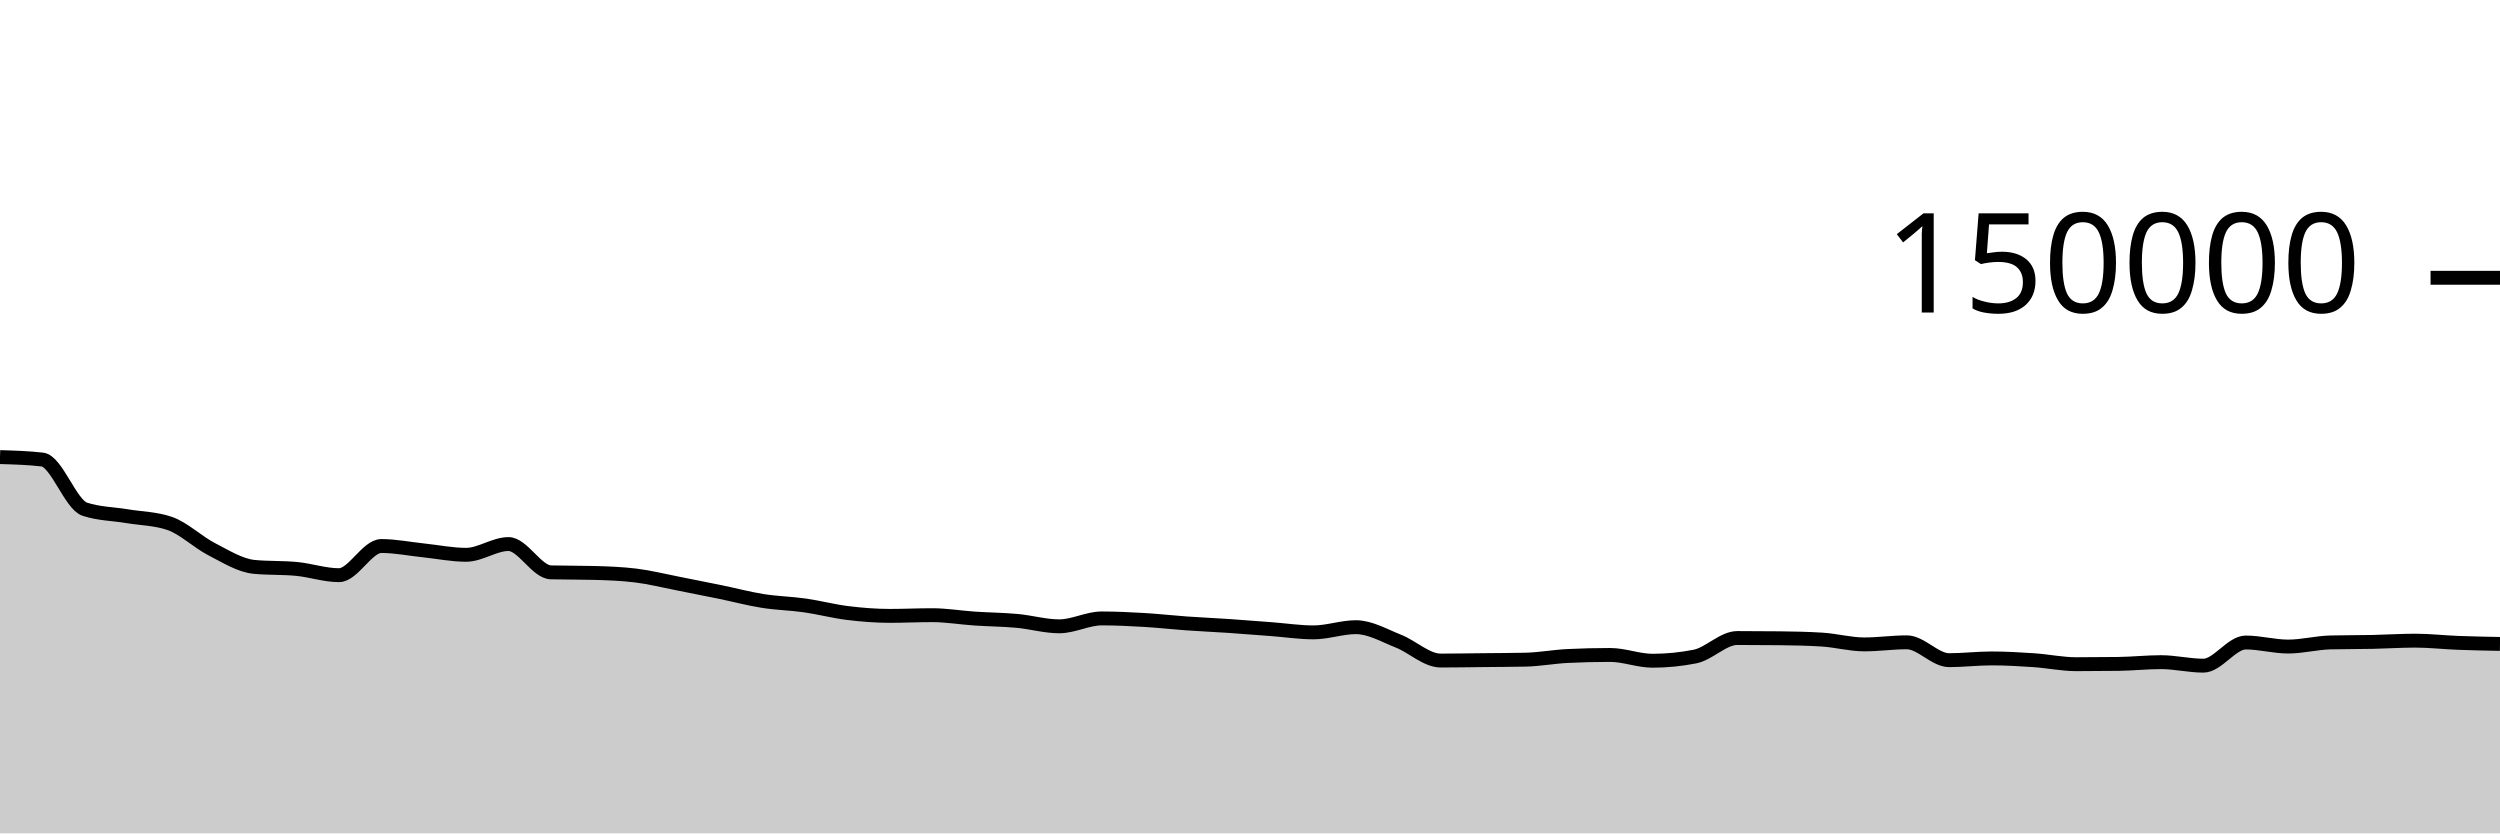
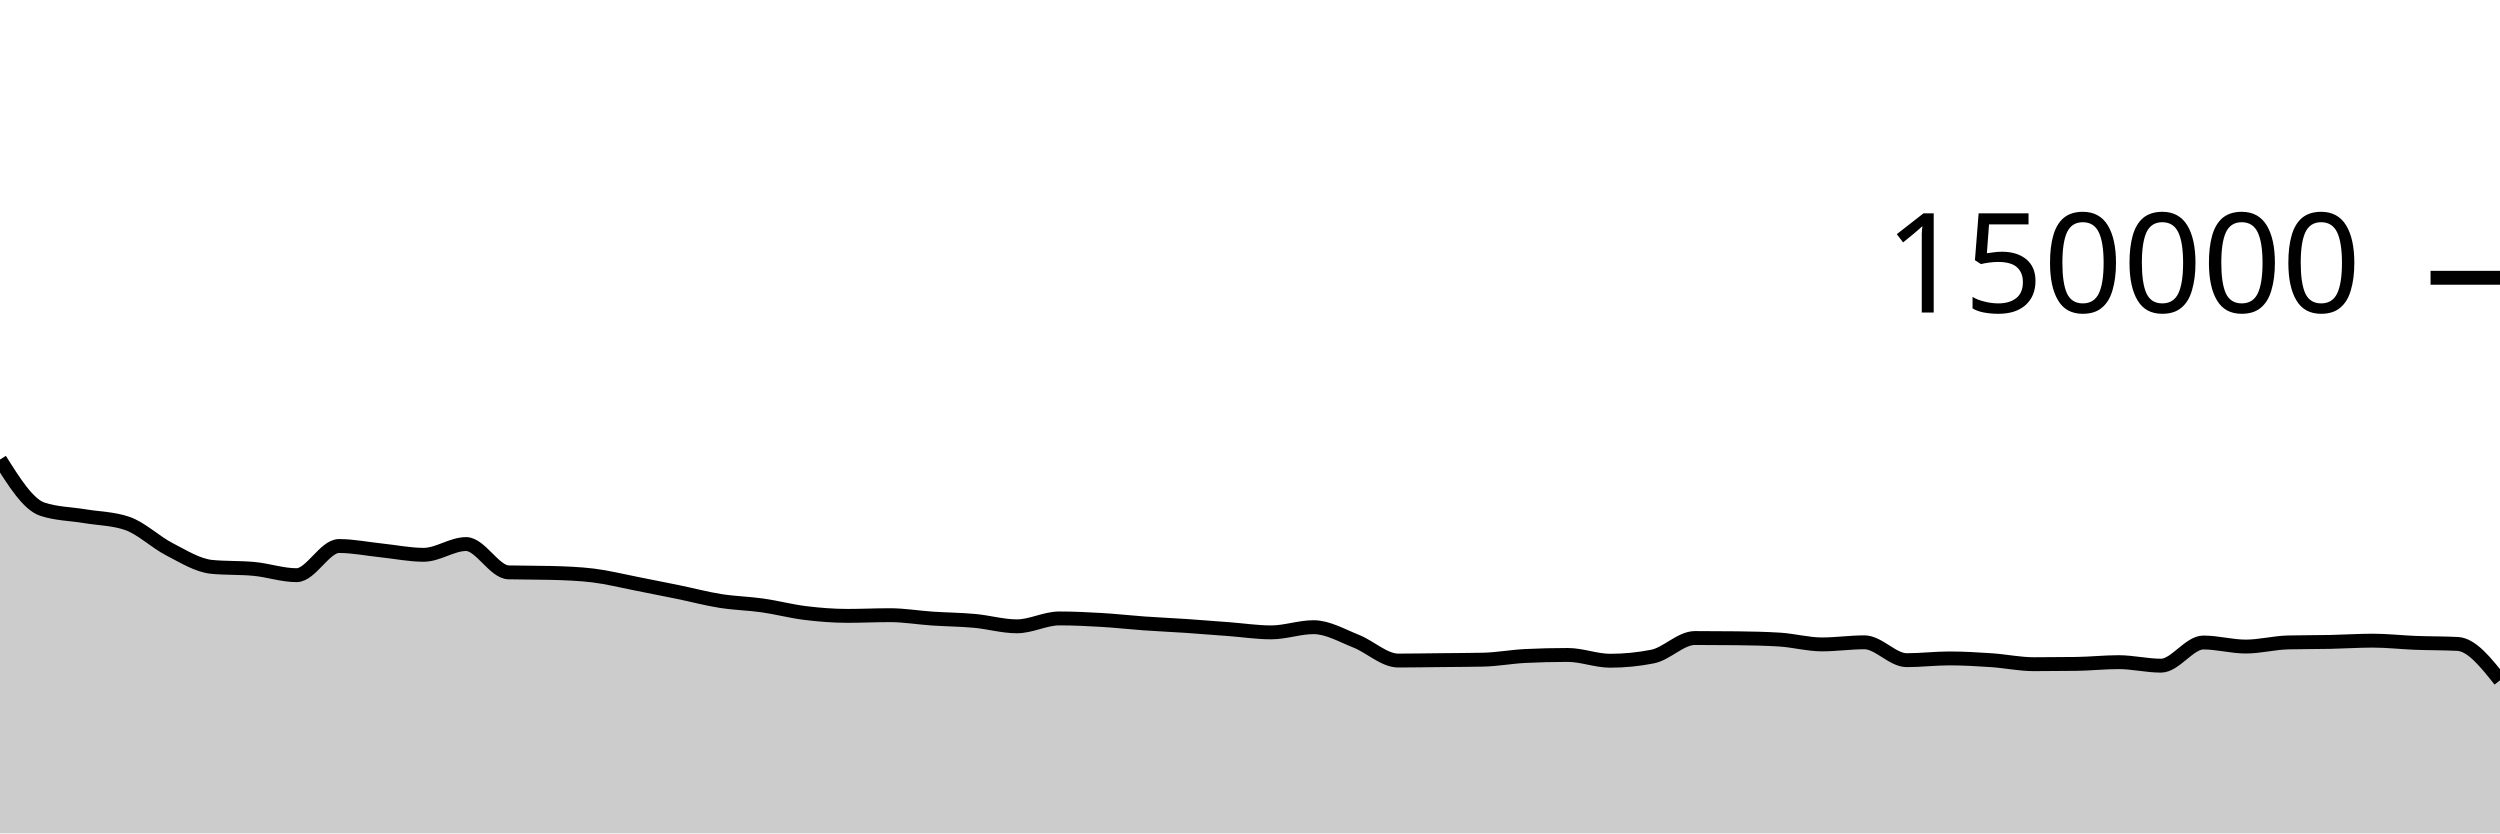
<svg xmlns="http://www.w3.org/2000/svg" viewBox="0 0 180 60">
  <g transform="translate(0,20)">
-     <path class="area" fill="rgba(0, 0, 0, 0.2)" d="M0,12.911C1.017,12.94,2.034,12.97,3.051,13.087C4.068,13.205,5.085,16.326,6.102,16.662C7.119,16.998,8.136,16.996,9.153,17.166C10.169,17.336,11.186,17.338,12.203,17.683C13.22,18.028,14.237,19.027,15.254,19.549C16.271,20.072,17.288,20.718,18.305,20.816C19.322,20.914,20.339,20.865,21.356,20.963C22.373,21.061,23.39,21.413,24.407,21.413C25.424,21.413,26.441,19.313,27.458,19.313C28.475,19.313,29.492,19.524,30.508,19.629C31.525,19.735,32.542,19.946,33.559,19.946C34.576,19.946,35.593,19.172,36.61,19.172C37.627,19.172,38.644,21.183,39.661,21.21C40.678,21.236,41.695,21.223,42.712,21.25C43.729,21.276,44.746,21.312,45.763,21.436C46.78,21.56,47.797,21.817,48.814,22.015C49.831,22.213,50.847,22.416,51.864,22.625C52.881,22.834,53.898,23.107,54.915,23.268C55.932,23.43,56.949,23.448,57.966,23.593C58.983,23.738,60,24.011,61.017,24.136C62.034,24.261,63.051,24.343,64.068,24.343C65.085,24.343,66.102,24.293,67.119,24.293C68.136,24.293,69.153,24.468,70.169,24.536C71.186,24.605,72.203,24.61,73.22,24.703C74.237,24.796,75.254,25.095,76.271,25.095C77.288,25.095,78.305,24.527,79.322,24.527C80.339,24.527,81.356,24.577,82.373,24.636C83.39,24.696,84.407,24.813,85.424,24.885C86.441,24.957,87.458,25.001,88.475,25.069C89.492,25.138,90.508,25.22,91.525,25.297C92.542,25.374,93.559,25.531,94.576,25.531C95.593,25.531,96.61,25.157,97.627,25.157C98.644,25.157,99.661,25.758,100.678,26.159C101.695,26.559,102.712,27.56,103.729,27.56C104.746,27.56,105.763,27.54,106.78,27.53C107.797,27.519,108.814,27.518,109.831,27.496C110.847,27.474,111.864,27.28,112.881,27.231C113.898,27.181,114.915,27.157,115.932,27.157C116.949,27.157,117.966,27.573,118.983,27.573C120,27.573,121.017,27.473,122.034,27.272C123.051,27.071,124.068,25.938,125.085,25.938C126.102,25.938,127.119,25.944,128.136,25.955C129.153,25.966,130.169,25.987,131.186,26.05C132.203,26.114,133.22,26.397,134.237,26.397C135.254,26.397,136.271,26.246,137.288,26.246C138.305,26.246,139.322,27.533,140.339,27.533C141.356,27.533,142.373,27.406,143.39,27.406C144.407,27.406,145.424,27.466,146.441,27.535C147.458,27.604,148.475,27.822,149.492,27.822C150.508,27.822,151.525,27.815,152.542,27.801C153.559,27.787,154.576,27.675,155.593,27.675C156.61,27.675,157.627,27.928,158.644,27.928C159.661,27.928,160.678,26.26,161.695,26.26C162.712,26.26,163.729,26.552,164.746,26.552C165.763,26.552,166.78,26.279,167.797,26.254C168.814,26.23,169.831,26.238,170.847,26.217C171.864,26.196,172.881,26.127,173.898,26.127C174.915,26.127,175.932,26.245,176.949,26.285C177.966,26.324,178.983,26.343,180,26.363L180,40C178.983,40,177.966,40,176.949,40C175.932,40,174.915,40,173.898,40C172.881,40,171.864,40,170.847,40C169.831,40,168.814,40,167.797,40C166.78,40,165.763,40,164.746,40C163.729,40,162.712,40,161.695,40C160.678,40,159.661,40,158.644,40C157.627,40,156.61,40,155.593,40C154.576,40,153.559,40,152.542,40C151.525,40,150.508,40,149.492,40C148.475,40,147.458,40,146.441,40C145.424,40,144.407,40,143.39,40C142.373,40,141.356,40,140.339,40C139.322,40,138.305,40,137.288,40C136.271,40,135.254,40,134.237,40C133.22,40,132.203,40,131.186,40C130.169,40,129.153,40,128.136,40C127.119,40,126.102,40,125.085,40C124.068,40,123.051,40,122.034,40C121.017,40,120,40,118.983,40C117.966,40,116.949,40,115.932,40C114.915,40,113.898,40,112.881,40C111.864,40,110.847,40,109.831,40C108.814,40,107.797,40,106.78,40C105.763,40,104.746,40,103.729,40C102.712,40,101.695,40,100.678,40C99.661,40,98.644,40,97.627,40C96.61,40,95.593,40,94.576,40C93.559,40,92.542,40,91.525,40C90.508,40,89.492,40,88.475,40C87.458,40,86.441,40,85.424,40C84.407,40,83.39,40,82.373,40C81.356,40,80.339,40,79.322,40C78.305,40,77.288,40,76.271,40C75.254,40,74.237,40,73.22,40C72.203,40,71.186,40,70.169,40C69.153,40,68.136,40,67.119,40C66.102,40,65.085,40,64.068,40C63.051,40,62.034,40,61.017,40C60,40,58.983,40,57.966,40C56.949,40,55.932,40,54.915,40C53.898,40,52.881,40,51.864,40C50.847,40,49.831,40,48.814,40C47.797,40,46.78,40,45.763,40C44.746,40,43.729,40,42.712,40C41.695,40,40.678,40,39.661,40C38.644,40,37.627,40,36.61,40C35.593,40,34.576,40,33.559,40C32.542,40,31.525,40,30.508,40C29.492,40,28.475,40,27.458,40C26.441,40,25.424,40,24.407,40C23.39,40,22.373,40,21.356,40C20.339,40,19.322,40,18.305,40C17.288,40,16.271,40,15.254,40C14.237,40,13.22,40,12.203,40C11.186,40,10.169,40,9.153,40C8.136,40,7.119,40,6.102,40C5.085,40,4.068,40,3.051,40C2.034,40,1.017,40,0,40Z" />
-     <path class="line" stroke="black" fill="none" d="M0,12.911C1.017,12.94,2.034,12.97,3.051,13.087C4.068,13.205,5.085,16.326,6.102,16.662C7.119,16.998,8.136,16.996,9.153,17.166C10.169,17.336,11.186,17.338,12.203,17.683C13.22,18.028,14.237,19.027,15.254,19.549C16.271,20.072,17.288,20.718,18.305,20.816C19.322,20.914,20.339,20.865,21.356,20.963C22.373,21.061,23.39,21.413,24.407,21.413C25.424,21.413,26.441,19.313,27.458,19.313C28.475,19.313,29.492,19.524,30.508,19.629C31.525,19.735,32.542,19.946,33.559,19.946C34.576,19.946,35.593,19.172,36.61,19.172C37.627,19.172,38.644,21.183,39.661,21.21C40.678,21.236,41.695,21.223,42.712,21.25C43.729,21.276,44.746,21.312,45.763,21.436C46.78,21.56,47.797,21.817,48.814,22.015C49.831,22.213,50.847,22.416,51.864,22.625C52.881,22.834,53.898,23.107,54.915,23.268C55.932,23.43,56.949,23.448,57.966,23.593C58.983,23.738,60,24.011,61.017,24.136C62.034,24.261,63.051,24.343,64.068,24.343C65.085,24.343,66.102,24.293,67.119,24.293C68.136,24.293,69.153,24.468,70.169,24.536C71.186,24.605,72.203,24.61,73.22,24.703C74.237,24.796,75.254,25.095,76.271,25.095C77.288,25.095,78.305,24.527,79.322,24.527C80.339,24.527,81.356,24.577,82.373,24.636C83.39,24.696,84.407,24.813,85.424,24.885C86.441,24.957,87.458,25.001,88.475,25.069C89.492,25.138,90.508,25.22,91.525,25.297C92.542,25.374,93.559,25.531,94.576,25.531C95.593,25.531,96.61,25.157,97.627,25.157C98.644,25.157,99.661,25.758,100.678,26.159C101.695,26.559,102.712,27.56,103.729,27.56C104.746,27.56,105.763,27.54,106.78,27.53C107.797,27.519,108.814,27.518,109.831,27.496C110.847,27.474,111.864,27.28,112.881,27.231C113.898,27.181,114.915,27.157,115.932,27.157C116.949,27.157,117.966,27.573,118.983,27.573C120,27.573,121.017,27.473,122.034,27.272C123.051,27.071,124.068,25.938,125.085,25.938C126.102,25.938,127.119,25.944,128.136,25.955C129.153,25.966,130.169,25.987,131.186,26.05C132.203,26.114,133.22,26.397,134.237,26.397C135.254,26.397,136.271,26.246,137.288,26.246C138.305,26.246,139.322,27.533,140.339,27.533C141.356,27.533,142.373,27.406,143.39,27.406C144.407,27.406,145.424,27.466,146.441,27.535C147.458,27.604,148.475,27.822,149.492,27.822C150.508,27.822,151.525,27.815,152.542,27.801C153.559,27.787,154.576,27.675,155.593,27.675C156.61,27.675,157.627,27.928,158.644,27.928C159.661,27.928,160.678,26.26,161.695,26.26C162.712,26.26,163.729,26.552,164.746,26.552C165.763,26.552,166.78,26.279,167.797,26.254C168.814,26.23,169.831,26.238,170.847,26.217C171.864,26.196,172.881,26.127,173.898,26.127C174.915,26.127,175.932,26.245,176.949,26.285C177.966,26.324,178.983,26.343,180,26.363" />
+     <path class="area" fill="rgba(0, 0, 0, 0.2)" d="M0,13.087C1.017,14.707,2.034,16.326,3.051,16.662C4.068,16.998,5.085,16.996,6.102,17.166C7.119,17.336,8.136,17.338,9.153,17.683C10.169,18.028,11.186,19.027,12.203,19.549C13.22,20.072,14.237,20.718,15.254,20.816C16.271,20.914,17.288,20.865,18.305,20.963C19.322,21.061,20.339,21.413,21.356,21.413C22.373,21.413,23.39,19.313,24.407,19.313C25.424,19.313,26.441,19.524,27.458,19.629C28.475,19.735,29.492,19.946,30.508,19.946C31.525,19.946,32.542,19.172,33.559,19.172C34.576,19.172,35.593,21.183,36.61,21.21C37.627,21.236,38.644,21.223,39.661,21.25C40.678,21.276,41.695,21.312,42.712,21.436C43.729,21.56,44.746,21.817,45.763,22.015C46.78,22.213,47.797,22.416,48.814,22.625C49.831,22.834,50.847,23.107,51.864,23.268C52.881,23.43,53.898,23.448,54.915,23.593C55.932,23.738,56.949,24.011,57.966,24.136C58.983,24.261,60,24.343,61.017,24.343C62.034,24.343,63.051,24.293,64.068,24.293C65.085,24.293,66.102,24.468,67.119,24.536C68.136,24.605,69.153,24.61,70.169,24.703C71.186,24.796,72.203,25.095,73.22,25.095C74.237,25.095,75.254,24.527,76.271,24.527C77.288,24.527,78.305,24.577,79.322,24.636C80.339,24.696,81.356,24.813,82.373,24.885C83.39,24.957,84.407,25.001,85.424,25.069C86.441,25.138,87.458,25.22,88.475,25.297C89.492,25.374,90.508,25.531,91.525,25.531C92.542,25.531,93.559,25.157,94.576,25.157C95.593,25.157,96.61,25.758,97.627,26.159C98.644,26.559,99.661,27.56,100.678,27.56C101.695,27.56,102.712,27.54,103.729,27.53C104.746,27.519,105.763,27.518,106.78,27.496C107.797,27.474,108.814,27.28,109.831,27.231C110.847,27.181,111.864,27.157,112.881,27.157C113.898,27.157,114.915,27.573,115.932,27.573C116.949,27.573,117.966,27.473,118.983,27.272C120,27.071,121.017,25.938,122.034,25.938C123.051,25.938,124.068,25.944,125.085,25.955C126.102,25.966,127.119,25.987,128.136,26.05C129.153,26.114,130.169,26.397,131.186,26.397C132.203,26.397,133.22,26.246,134.237,26.246C135.254,26.246,136.271,27.533,137.288,27.533C138.305,27.533,139.322,27.406,140.339,27.406C141.356,27.406,142.373,27.466,143.39,27.535C144.407,27.604,145.424,27.822,146.441,27.822C147.458,27.822,148.475,27.815,149.492,27.801C150.508,27.787,151.525,27.675,152.542,27.675C153.559,27.675,154.576,27.928,155.593,27.928C156.61,27.928,157.627,26.26,158.644,26.26C159.661,26.26,160.678,26.552,161.695,26.552C162.712,26.552,163.729,26.279,164.746,26.254C165.763,26.23,166.78,26.238,167.797,26.217C168.814,26.196,169.831,26.127,170.847,26.127C171.864,26.127,172.881,26.245,173.898,26.285C174.915,26.324,175.932,26.311,176.949,26.363C177.966,26.415,178.983,27.698,180,28.981L180,40C178.983,40,177.966,40,176.949,40C175.932,40,174.915,40,173.898,40C172.881,40,171.864,40,170.847,40C169.831,40,168.814,40,167.797,40C166.78,40,165.763,40,164.746,40C163.729,40,162.712,40,161.695,40C160.678,40,159.661,40,158.644,40C157.627,40,156.61,40,155.593,40C154.576,40,153.559,40,152.542,40C151.525,40,150.508,40,149.492,40C148.475,40,147.458,40,146.441,40C145.424,40,144.407,40,143.39,40C142.373,40,141.356,40,140.339,40C139.322,40,138.305,40,137.288,40C136.271,40,135.254,40,134.237,40C133.22,40,132.203,40,131.186,40C130.169,40,129.153,40,128.136,40C127.119,40,126.102,40,125.085,40C124.068,40,123.051,40,122.034,40C121.017,40,120,40,118.983,40C117.966,40,116.949,40,115.932,40C114.915,40,113.898,40,112.881,40C111.864,40,110.847,40,109.831,40C108.814,40,107.797,40,106.78,40C105.763,40,104.746,40,103.729,40C102.712,40,101.695,40,100.678,40C99.661,40,98.644,40,97.627,40C96.61,40,95.593,40,94.576,40C93.559,40,92.542,40,91.525,40C90.508,40,89.492,40,88.475,40C87.458,40,86.441,40,85.424,40C84.407,40,83.39,40,82.373,40C81.356,40,80.339,40,79.322,40C78.305,40,77.288,40,76.271,40C75.254,40,74.237,40,73.22,40C72.203,40,71.186,40,70.169,40C69.153,40,68.136,40,67.119,40C66.102,40,65.085,40,64.068,40C63.051,40,62.034,40,61.017,40C60,40,58.983,40,57.966,40C56.949,40,55.932,40,54.915,40C53.898,40,52.881,40,51.864,40C50.847,40,49.831,40,48.814,40C47.797,40,46.78,40,45.763,40C44.746,40,43.729,40,42.712,40C41.695,40,40.678,40,39.661,40C38.644,40,37.627,40,36.61,40C35.593,40,34.576,40,33.559,40C32.542,40,31.525,40,30.508,40C29.492,40,28.475,40,27.458,40C26.441,40,25.424,40,24.407,40C23.39,40,22.373,40,21.356,40C20.339,40,19.322,40,18.305,40C17.288,40,16.271,40,15.254,40C14.237,40,13.22,40,12.203,40C11.186,40,10.169,40,9.153,40C8.136,40,7.119,40,6.102,40C5.085,40,4.068,40,3.051,40C2.034,40,1.017,40,0,40Z" />
+     <path class="line" stroke="black" fill="none" d="M0,13.087C1.017,14.707,2.034,16.326,3.051,16.662C4.068,16.998,5.085,16.996,6.102,17.166C7.119,17.336,8.136,17.338,9.153,17.683C10.169,18.028,11.186,19.027,12.203,19.549C13.22,20.072,14.237,20.718,15.254,20.816C16.271,20.914,17.288,20.865,18.305,20.963C19.322,21.061,20.339,21.413,21.356,21.413C22.373,21.413,23.39,19.313,24.407,19.313C25.424,19.313,26.441,19.524,27.458,19.629C28.475,19.735,29.492,19.946,30.508,19.946C31.525,19.946,32.542,19.172,33.559,19.172C34.576,19.172,35.593,21.183,36.61,21.21C37.627,21.236,38.644,21.223,39.661,21.25C40.678,21.276,41.695,21.312,42.712,21.436C43.729,21.56,44.746,21.817,45.763,22.015C46.78,22.213,47.797,22.416,48.814,22.625C49.831,22.834,50.847,23.107,51.864,23.268C52.881,23.43,53.898,23.448,54.915,23.593C55.932,23.738,56.949,24.011,57.966,24.136C58.983,24.261,60,24.343,61.017,24.343C62.034,24.343,63.051,24.293,64.068,24.293C65.085,24.293,66.102,24.468,67.119,24.536C68.136,24.605,69.153,24.61,70.169,24.703C71.186,24.796,72.203,25.095,73.22,25.095C74.237,25.095,75.254,24.527,76.271,24.527C77.288,24.527,78.305,24.577,79.322,24.636C80.339,24.696,81.356,24.813,82.373,24.885C83.39,24.957,84.407,25.001,85.424,25.069C86.441,25.138,87.458,25.22,88.475,25.297C89.492,25.374,90.508,25.531,91.525,25.531C92.542,25.531,93.559,25.157,94.576,25.157C95.593,25.157,96.61,25.758,97.627,26.159C98.644,26.559,99.661,27.56,100.678,27.56C101.695,27.56,102.712,27.54,103.729,27.53C104.746,27.519,105.763,27.518,106.78,27.496C107.797,27.474,108.814,27.28,109.831,27.231C110.847,27.181,111.864,27.157,112.881,27.157C113.898,27.157,114.915,27.573,115.932,27.573C116.949,27.573,117.966,27.473,118.983,27.272C120,27.071,121.017,25.938,122.034,25.938C123.051,25.938,124.068,25.944,125.085,25.955C126.102,25.966,127.119,25.987,128.136,26.05C129.153,26.114,130.169,26.397,131.186,26.397C132.203,26.397,133.22,26.246,134.237,26.246C135.254,26.246,136.271,27.533,137.288,27.533C138.305,27.533,139.322,27.406,140.339,27.406C141.356,27.406,142.373,27.466,143.39,27.535C144.407,27.604,145.424,27.822,146.441,27.822C147.458,27.822,148.475,27.815,149.492,27.801C150.508,27.787,151.525,27.675,152.542,27.675C153.559,27.675,154.576,27.928,155.593,27.928C156.61,27.928,157.627,26.26,158.644,26.26C159.661,26.26,160.678,26.552,161.695,26.552C162.712,26.552,163.729,26.279,164.746,26.254C165.763,26.23,166.78,26.238,167.797,26.217C168.814,26.196,169.831,26.127,170.847,26.127C171.864,26.127,172.881,26.245,173.898,26.285C174.915,26.324,175.932,26.311,176.949,26.363C177.966,26.415,178.983,27.698,180,28.981" />
    <path class="axis-ceiling" stroke-width="1" stroke="black" fill="none" d="M175,0L180,0" />
    <text class="axis-ceiling-label" font-family="sans-serif" text-anchor="end" font-size="10px" x="170" y="2.5">150000</text>
  </g>
</svg>
